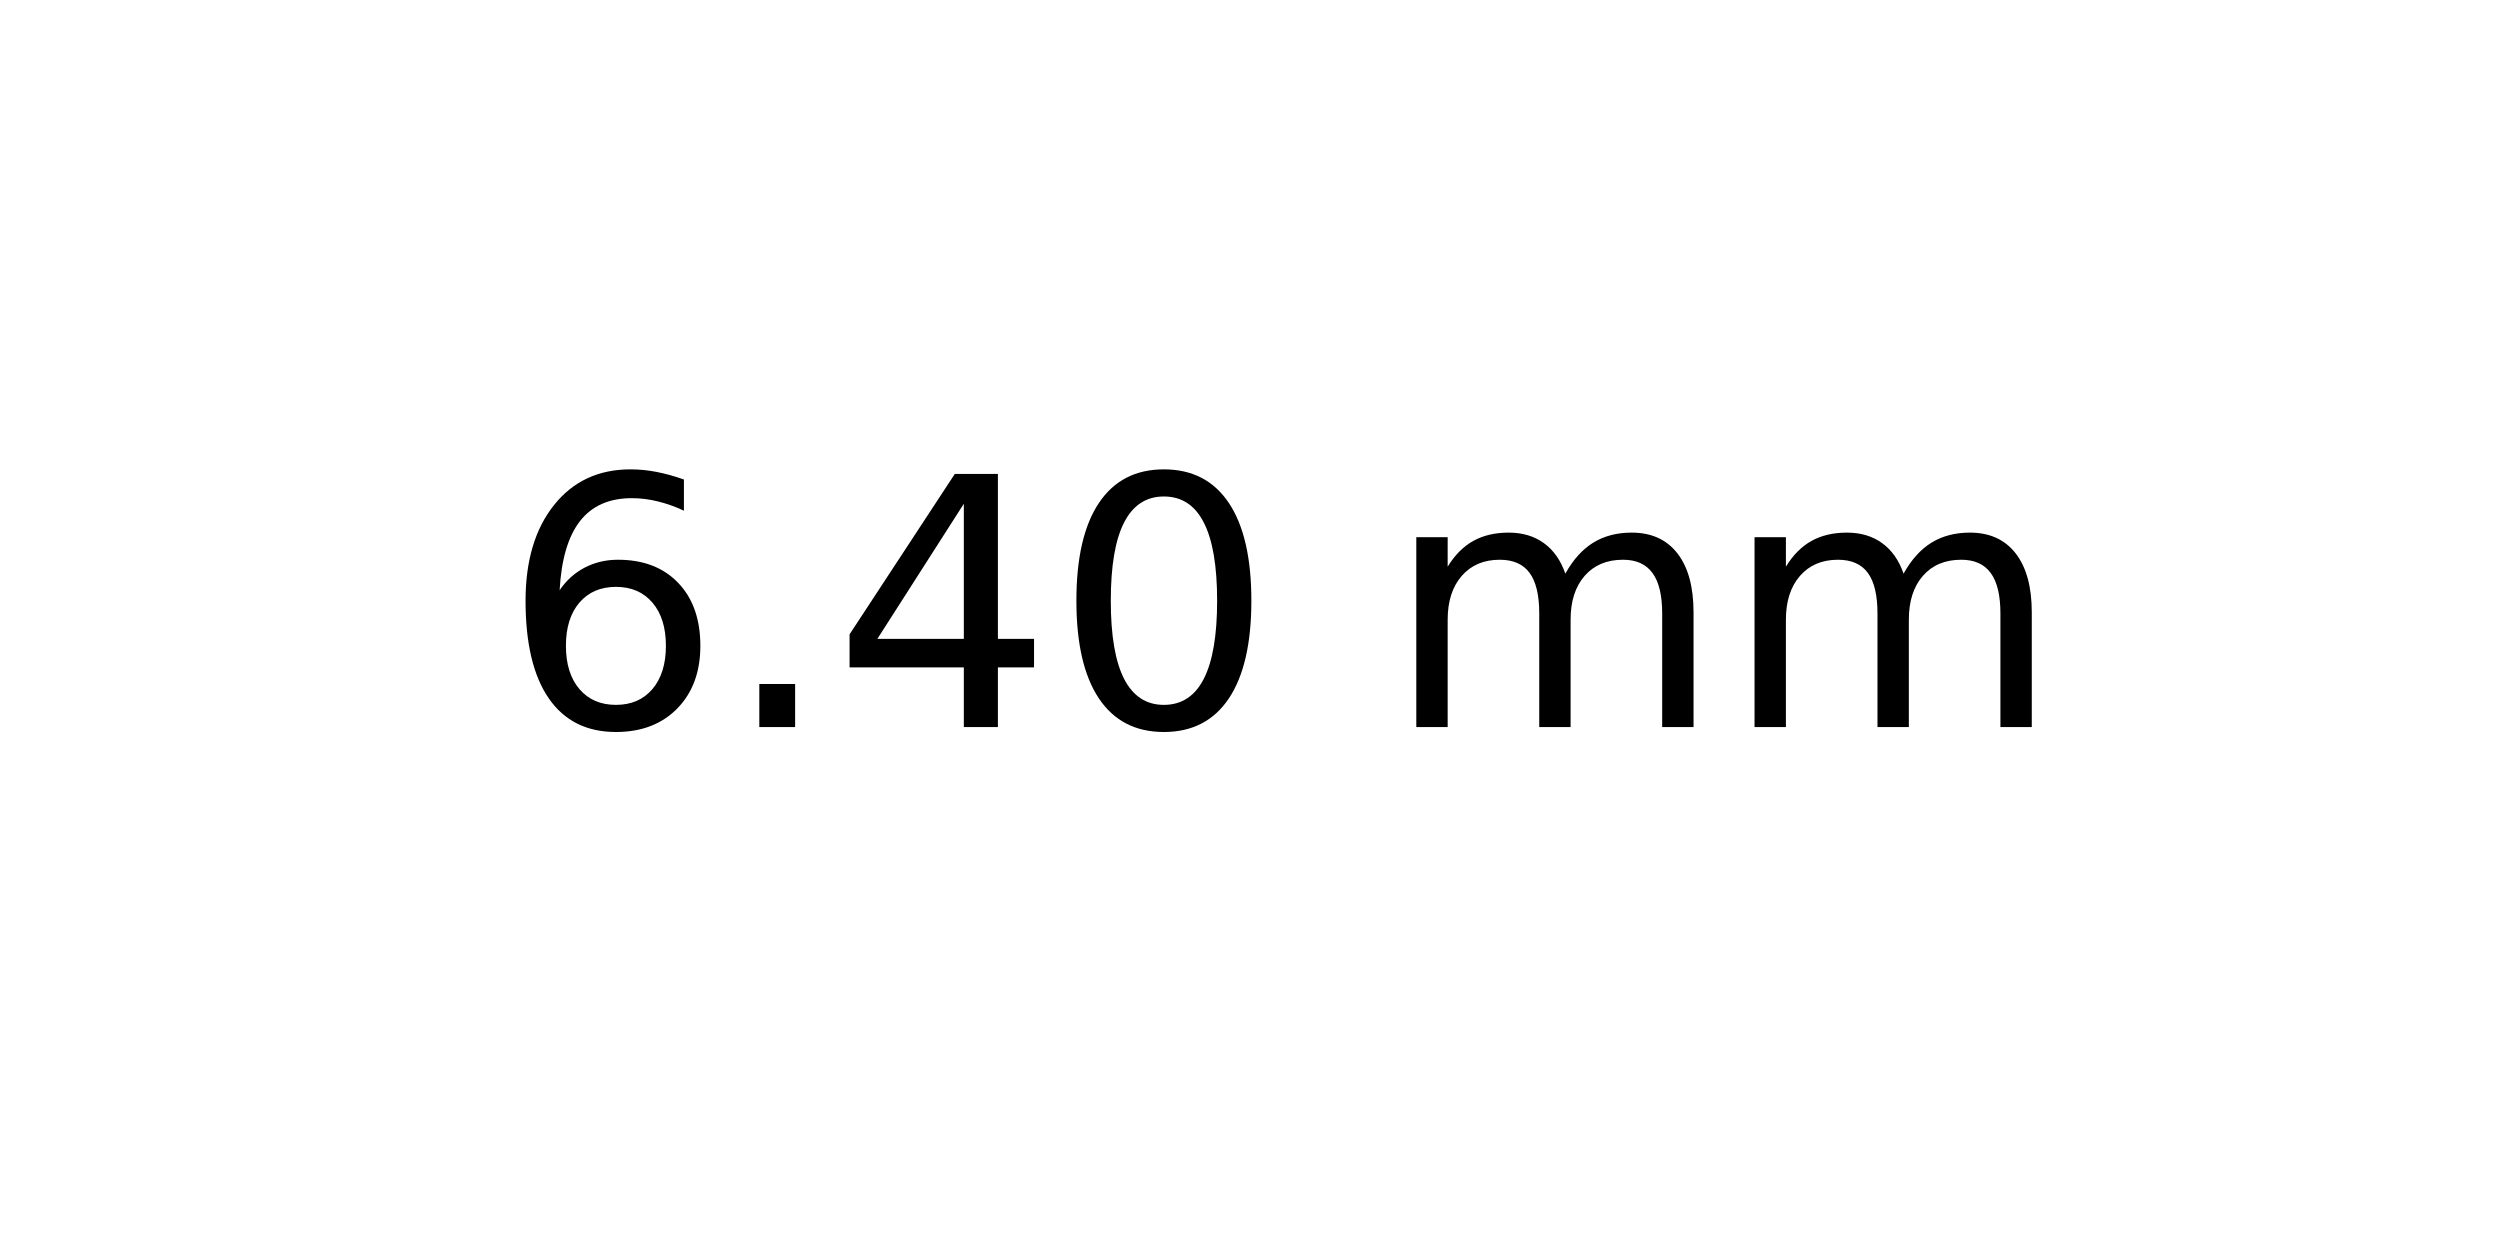
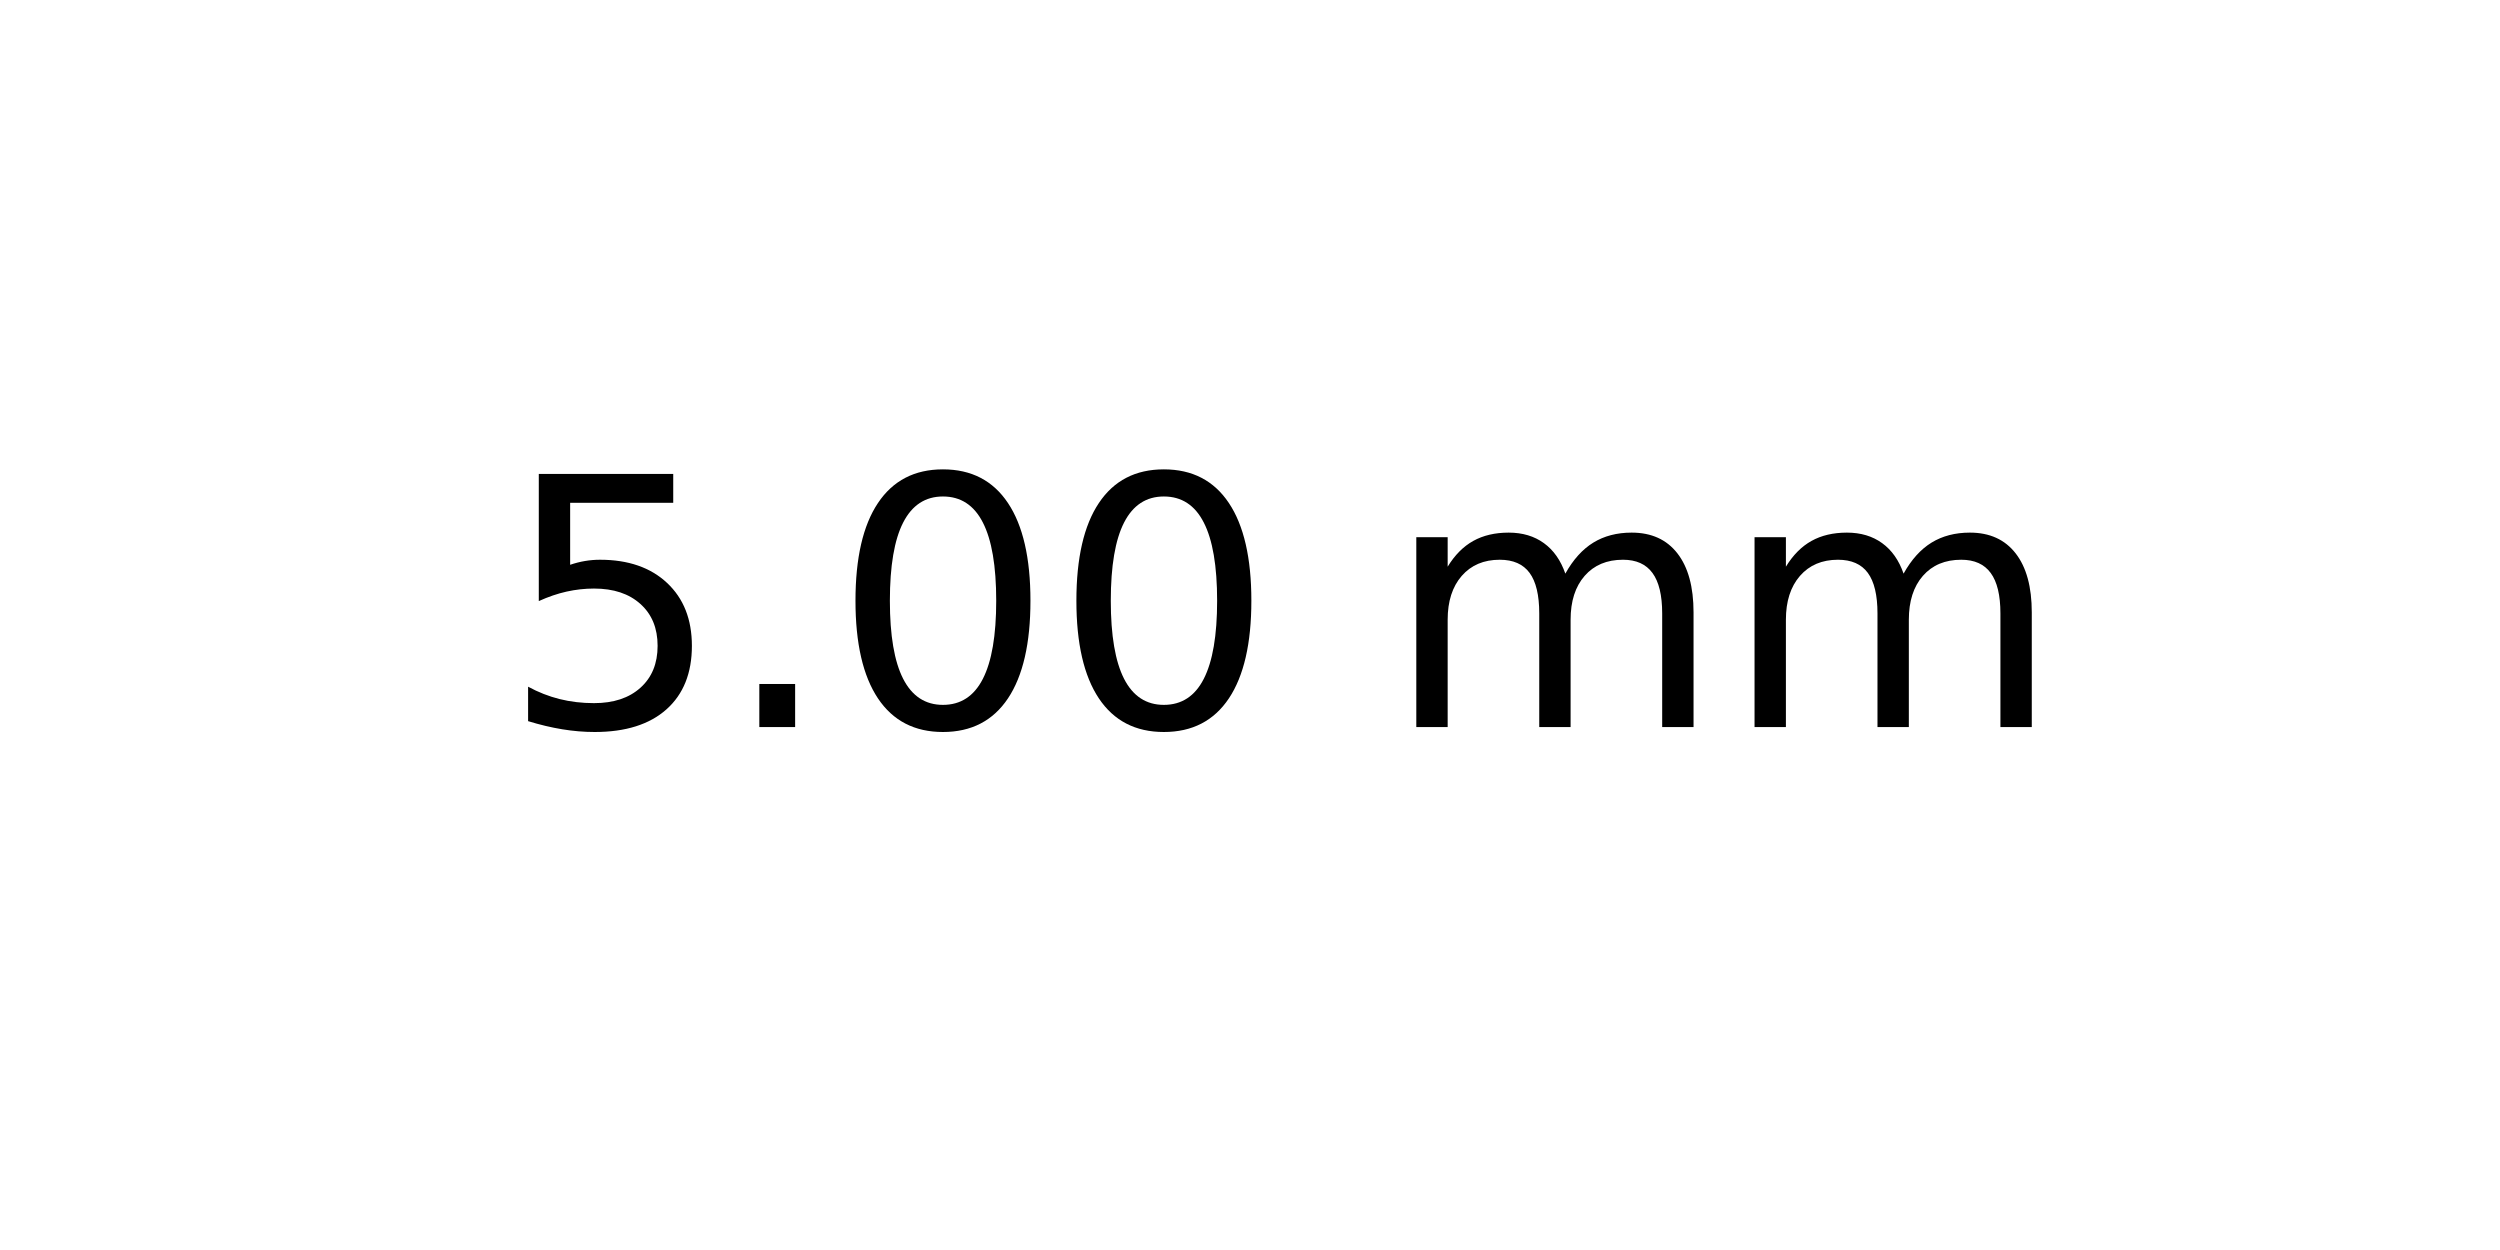
<svg xmlns="http://www.w3.org/2000/svg" xmlns:xlink="http://www.w3.org/1999/xlink" width="72pt" height="36pt" viewBox="0 0 72 36" version="1.1">
  <defs>
    <style type="text/css">*{stroke-linejoin: round; stroke-linecap: butt}</style>
  </defs>
  <g id="figure_1">
    <g id="axes_1">
      <g id="text_1">
        <g transform="translate(14.4375 20.93937) scale(0.1 -0.1)">
          <defs>
-             <path id="DejaVuSans-36" d="M 2113 2584  Q 1688 2584 1439 2293  Q 1191 2003 1191 1497  Q 1191 994 1439 701  Q 1688 409 2113 409  Q 2538 409 2786 701  Q 3034 994 3034 1497  Q 3034 2003 2786 2293  Q 2538 2584 2113 2584  z M 3366 4563  L 3366 3988  Q 3128 4100 2886 4159  Q 2644 4219 2406 4219  Q 1781 4219 1451 3797  Q 1122 3375 1075 2522  Q 1259 2794 1537 2939  Q 1816 3084 2150 3084  Q 2853 3084 3261 2657  Q 3669 2231 3669 1497  Q 3669 778 3244 343  Q 2819 -91 2113 -91  Q 1303 -91 875 529  Q 447 1150 447 2328  Q 447 3434 972 4092  Q 1497 4750 2381 4750  Q 2619 4750 2861 4703  Q 3103 4656 3366 4563  z " transform="scale(0.015625)" />
+             <path id="DejaVuSans-35" d="M 691 4666  L 3169 4666  L 3169 4134  L 1269 4134  L 1269 2991  Q 1406 3038 1543 3061  Q 1681 3084 1819 3084  Q 2600 3084 3056 2656  Q 3513 2228 3513 1497  Q 3513 744 3044 326  Q 2575 -91 1722 -91  Q 1428 -91 1123 -41  Q 819 9 494 109  L 494 744  Q 775 591 1075 516  Q 1375 441 1709 441  Q 2250 441 2565 725  Q 2881 1009 2881 1497  Q 2881 1984 2565 2268  Q 2250 2553 1709 2553  Q 1456 2553 1204 2497  Q 953 2441 691 2322  L 691 4666  z " transform="scale(0.015625)" />
            <path id="DejaVuSans-2e" d="M 684 794  L 1344 794  L 1344 0  L 684 0  L 684 794  z " transform="scale(0.015625)" />
-             <path id="DejaVuSans-34" d="M 2419 4116  L 825 1625  L 2419 1625  L 2419 4116  z M 2253 4666  L 3047 4666  L 3047 1625  L 3713 1625  L 3713 1100  L 3047 1100  L 3047 0  L 2419 0  L 2419 1100  L 313 1100  L 313 1709  L 2253 4666  z " transform="scale(0.015625)" />
            <path id="DejaVuSans-30" d="M 2034 4250  Q 1547 4250 1301 3770  Q 1056 3291 1056 2328  Q 1056 1369 1301 889  Q 1547 409 2034 409  Q 2525 409 2770 889  Q 3016 1369 3016 2328  Q 3016 3291 2770 3770  Q 2525 4250 2034 4250  z M 2034 4750  Q 2819 4750 3233 4129  Q 3647 3509 3647 2328  Q 3647 1150 3233 529  Q 2819 -91 2034 -91  Q 1250 -91 836 529  Q 422 1150 422 2328  Q 422 3509 836 4129  Q 1250 4750 2034 4750  z " transform="scale(0.015625)" />
            <path id="DejaVuSans-20" transform="scale(0.015625)" />
            <path id="DejaVuSans-6d" d="M 3328 2828  Q 3544 3216 3844 3400  Q 4144 3584 4550 3584  Q 5097 3584 5394 3201  Q 5691 2819 5691 2113  L 5691 0  L 5113 0  L 5113 2094  Q 5113 2597 4934 2840  Q 4756 3084 4391 3084  Q 3944 3084 3684 2787  Q 3425 2491 3425 1978  L 3425 0  L 2847 0  L 2847 2094  Q 2847 2600 2669 2842  Q 2491 3084 2119 3084  Q 1678 3084 1418 2786  Q 1159 2488 1159 1978  L 1159 0  L 581 0  L 581 3500  L 1159 3500  L 1159 2956  Q 1356 3278 1631 3431  Q 1906 3584 2284 3584  Q 2666 3584 2933 3390  Q 3200 3197 3328 2828  z " transform="scale(0.015625)" />
          </defs>
-           <use xlink:href="#DejaVuSans-36" />
+           <use xlink:href="#DejaVuSans-35" />
          <use xlink:href="#DejaVuSans-2e" x="63.623" />
-           <use xlink:href="#DejaVuSans-34" x="95.41" />
+           <use xlink:href="#DejaVuSans-30" x="95.41" />
          <use xlink:href="#DejaVuSans-30" x="159.033" />
          <use xlink:href="#DejaVuSans-20" x="222.656" />
          <use xlink:href="#DejaVuSans-6d" x="254.443" />
          <use xlink:href="#DejaVuSans-6d" x="351.855" />
        </g>
      </g>
    </g>
  </g>
</svg>
